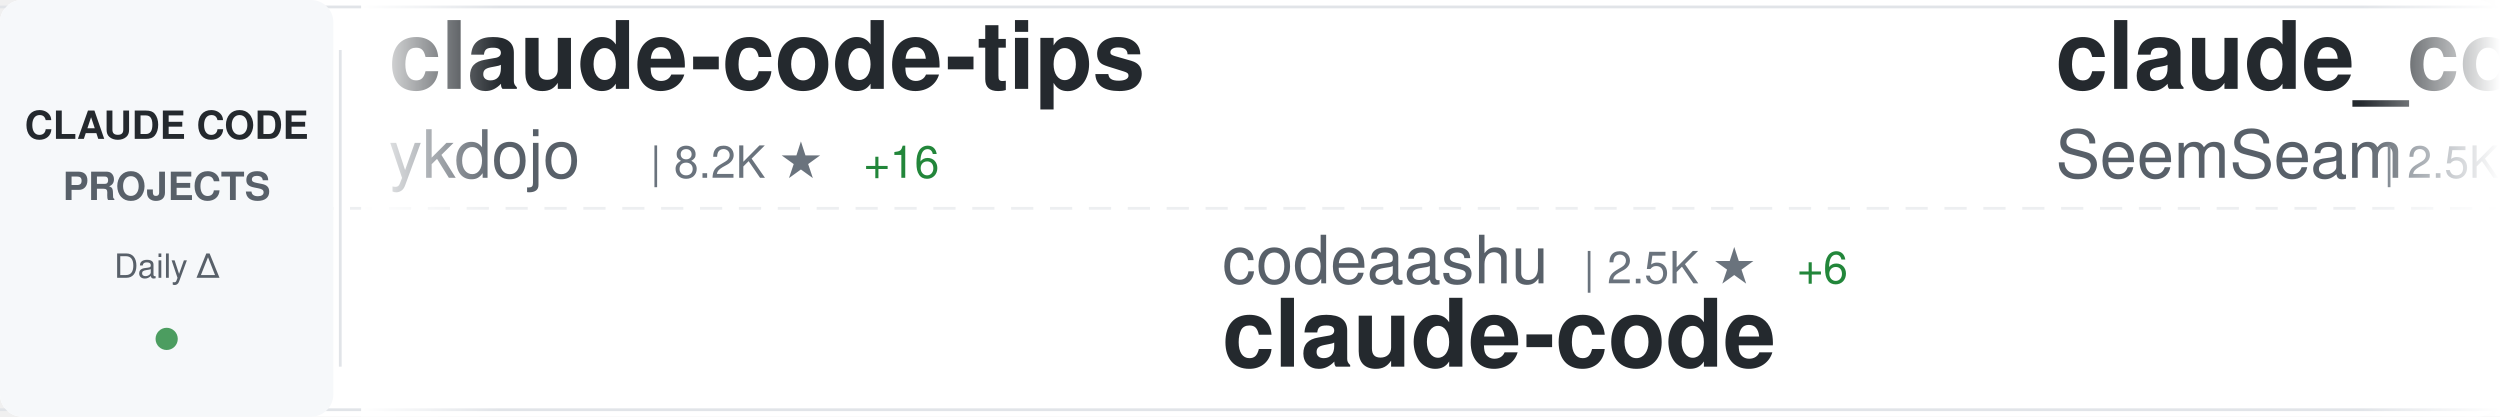
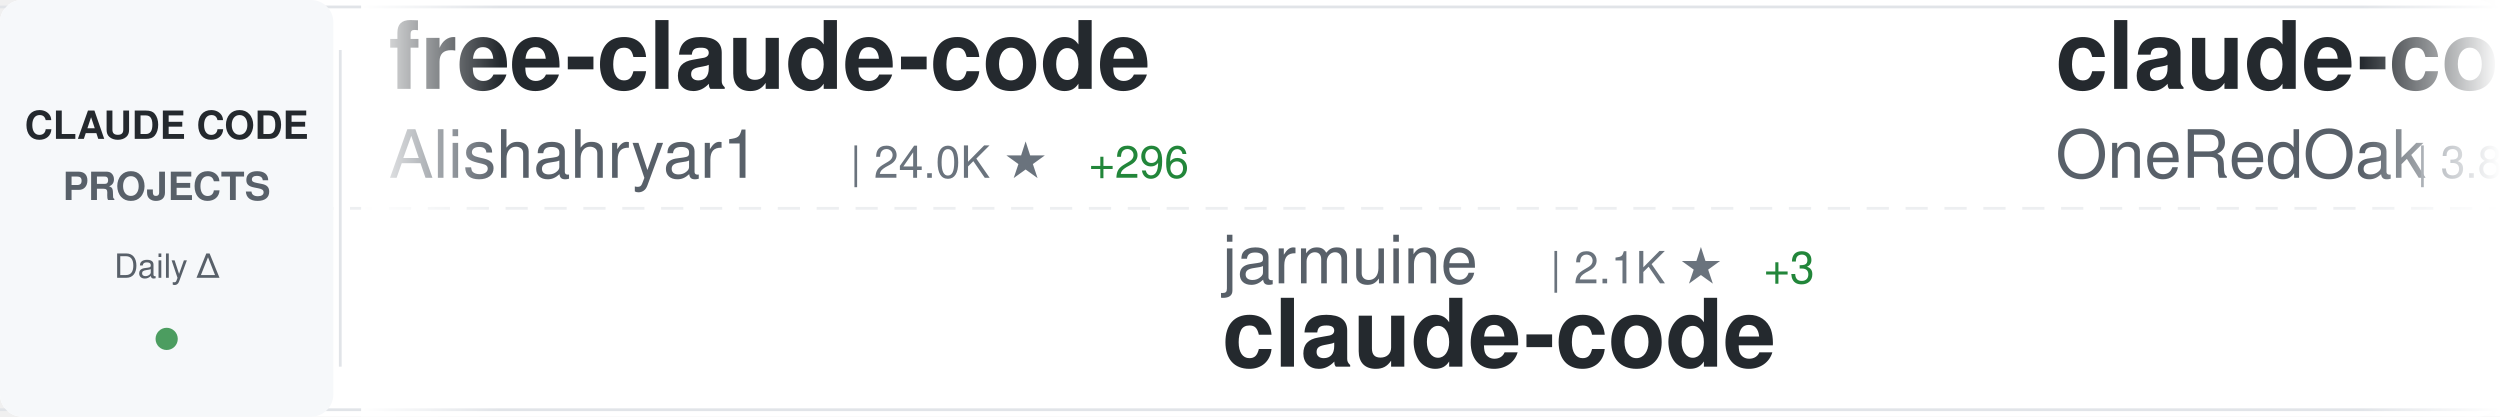
<svg xmlns="http://www.w3.org/2000/svg" width="900" height="150">
  <defs>
    <linearGradient id="awesomeLeftFade" x1="0%" y1="0%" x2="100%" y2="0%">
      <stop offset="0%" style="stop-color:#ffffff;stop-opacity:1" />
      <stop offset="100%" style="stop-color:#ffffff;stop-opacity:0" />
    </linearGradient>
    <linearGradient id="awesomeRightFade" x1="0%" y1="0%" x2="100%" y2="0%">
      <stop offset="0%" style="stop-color:#ffffff;stop-opacity:0" />
      <stop offset="100%" style="stop-color:#ffffff;stop-opacity:1" />
    </linearGradient>
  </defs>
  <rect width="900" height="150" fill="#ffffff" rx="8" />
  <rect x="0" y="2" width="900" height="1" fill="#e1e4e8" />
  <rect x="0" y="147" width="900" height="1" fill="#e1e4e8" />
  <line x1="0" y1="75" x2="900" y2="75" stroke="#e1e4e8" stroke-width="1" stroke-dasharray="8 6" opacity="0.6" />
  <rect x="0" y="0" width="120" height="150" fill="#f6f8fa" rx="8" />
  <text x="60" y="50" font-family="-apple-system, BlinkMacSystemFont, 'Segoe UI', Helvetica, Arial, sans-serif" font-size="14" font-weight="600" fill="#24292e" text-anchor="middle">CLAUDE CODE</text>
  <text x="60" y="72" font-family="-apple-system, BlinkMacSystemFont, 'Segoe UI', Helvetica, Arial, sans-serif" font-size="14" font-weight="600" fill="#586069" text-anchor="middle">PROJECTS</text>
  <text x="60" y="100" font-family="-apple-system, BlinkMacSystemFont, 'Segoe UI', Helvetica, Arial, sans-serif" font-size="12" font-weight="500" fill="#586069" text-anchor="middle">Daily Δ</text>
  <circle cx="60" cy="122" r="4" fill="#22863a" opacity="0.8" />
  <rect x="122" y="18" width="1" height="114" fill="#e1e4e8" />
  <clipPath id="awesomeTickerClip">
    <rect x="130" y="0" width="770" height="150" />
  </clipPath>
  <g clip-path="url(#awesomeTickerClip)">
    <g id="awesomeTickerItems">
      <animateTransform attributeName="transform" attributeType="XML" type="translate" from="0 0" to="-3000 0" dur="54s" repeatCount="indefinite" />
      <g transform="translate(0, 0)">
-         <text x="140" y="32" font-family="-apple-system, BlinkMacSystemFont, 'Segoe UI', Helvetica, Arial, sans-serif" font-size="34" font-weight="600" fill="#24292e">claude-code-tips</text>
-         <text x="140" y="64" font-family="-apple-system, BlinkMacSystemFont, 'Segoe UI', Helvetica, Arial, sans-serif" font-size="24" font-weight="400" fill="#586069">ykdojo</text>
-         <text x="234" y="64" font-family="-apple-system, BlinkMacSystemFont, 'Segoe UI', Helvetica, Arial, sans-serif" font-size="16" font-weight="500" fill="#6a737d">| 8.2K ★</text>
-         <text x="311" y="64" font-family="-apple-system, BlinkMacSystemFont, 'Segoe UI', Helvetica, Arial, sans-serif" font-size="16" font-weight="500" fill="#22863a"> +16</text>
+         <text x="140" y="32" font-family="-apple-system, BlinkMacSystemFont, 'Segoe UI', Helvetica, Arial, sans-serif" font-size="34" font-weight="600" fill="#24292e">free-claude-code</text>
+         <text x="140" y="64" font-family="-apple-system, BlinkMacSystemFont, 'Segoe UI', Helvetica, Arial, sans-serif" font-size="24" font-weight="400" fill="#586069">Alishahryar1</text>
+         <text x="306" y="64" font-family="-apple-system, BlinkMacSystemFont, 'Segoe UI', Helvetica, Arial, sans-serif" font-size="16" font-weight="500" fill="#6a737d">| 24.0K ★</text>
+         <text x="392" y="64" font-family="-apple-system, BlinkMacSystemFont, 'Segoe UI', Helvetica, Arial, sans-serif" font-size="16" font-weight="500" fill="#22863a"> +296</text>
      </g>
      <g transform="translate(300, 0)">
-         <text x="140" y="102" font-family="-apple-system, BlinkMacSystemFont, 'Segoe UI', Helvetica, Arial, sans-serif" font-size="24" font-weight="400" fill="#586069">codeaashu</text>
-         <text x="270" y="102" font-family="-apple-system, BlinkMacSystemFont, 'Segoe UI', Helvetica, Arial, sans-serif" font-size="16" font-weight="500" fill="#6a737d">| 2.5K ★</text>
-         <text x="347" y="102" font-family="-apple-system, BlinkMacSystemFont, 'Segoe UI', Helvetica, Arial, sans-serif" font-size="16" font-weight="500" fill="#22863a"> +6</text>
+         <text x="140" y="102" font-family="-apple-system, BlinkMacSystemFont, 'Segoe UI', Helvetica, Arial, sans-serif" font-size="24" font-weight="400" fill="#586069">jarmuine</text>
+         <text x="258" y="102" font-family="-apple-system, BlinkMacSystemFont, 'Segoe UI', Helvetica, Arial, sans-serif" font-size="16" font-weight="500" fill="#6a737d">| 2.1K ★</text>
+         <text x="335" y="102" font-family="-apple-system, BlinkMacSystemFont, 'Segoe UI', Helvetica, Arial, sans-serif" font-size="16" font-weight="500" fill="#22863a"> +3</text>
        <text x="140" y="132" font-family="-apple-system, BlinkMacSystemFont, 'Segoe UI', Helvetica, Arial, sans-serif" font-size="34" font-weight="600" fill="#24292e">claude-code</text>
      </g>
      <g transform="translate(600, 0)">
-         <text x="140" y="32" font-family="-apple-system, BlinkMacSystemFont, 'Segoe UI', Helvetica, Arial, sans-serif" font-size="34" font-weight="600" fill="#24292e">claude_codex_bridge</text>
-         <text x="140" y="64" font-family="-apple-system, BlinkMacSystemFont, 'Segoe UI', Helvetica, Arial, sans-serif" font-size="24" font-weight="400" fill="#586069">SeemSeam</text>
-         <text x="258" y="64" font-family="-apple-system, BlinkMacSystemFont, 'Segoe UI', Helvetica, Arial, sans-serif" font-size="16" font-weight="500" fill="#6a737d">| 2.5K ★</text>
-         <text x="335" y="64" font-family="-apple-system, BlinkMacSystemFont, 'Segoe UI', Helvetica, Arial, sans-serif" font-size="16" font-weight="500" fill="#22863a"> +23</text>
+         <text x="140" y="32" font-family="-apple-system, BlinkMacSystemFont, 'Segoe UI', Helvetica, Arial, sans-serif" font-size="34" font-weight="600" fill="#24292e">claude-code-workflows</text>
+         <text x="140" y="64" font-family="-apple-system, BlinkMacSystemFont, 'Segoe UI', Helvetica, Arial, sans-serif" font-size="24" font-weight="400" fill="#586069">OneRedOak</text>
+         <text x="270" y="64" font-family="-apple-system, BlinkMacSystemFont, 'Segoe UI', Helvetica, Arial, sans-serif" font-size="16" font-weight="500" fill="#6a737d">| 3.8K ★</text>
      </g>
      <g transform="translate(900, 0)">
-         <text x="140" y="102" font-family="-apple-system, BlinkMacSystemFont, 'Segoe UI', Helvetica, Arial, sans-serif" font-size="24" font-weight="400" fill="#586069">oboard</text>
-         <text x="234" y="102" font-family="-apple-system, BlinkMacSystemFont, 'Segoe UI', Helvetica, Arial, sans-serif" font-size="16" font-weight="500" fill="#6a737d">| 3.1K ★</text>
-         <text x="311" y="102" font-family="-apple-system, BlinkMacSystemFont, 'Segoe UI', Helvetica, Arial, sans-serif" font-size="16" font-weight="500" fill="#22863a"> +4</text>
-         <text x="140" y="132" font-family="-apple-system, BlinkMacSystemFont, 'Segoe UI', Helvetica, Arial, sans-serif" font-size="34" font-weight="600" fill="#24292e">claude-code-rev</text>
+         <text x="140" y="102" font-family="-apple-system, BlinkMacSystemFont, 'Segoe UI', Helvetica, Arial, sans-serif" font-size="24" font-weight="400" fill="#586069">ChinaSiro</text>
+         <text x="270" y="102" font-family="-apple-system, BlinkMacSystemFont, 'Segoe UI', Helvetica, Arial, sans-serif" font-size="16" font-weight="500" fill="#6a737d">| 9.2K ★</text>
+         <text x="347" y="102" font-family="-apple-system, BlinkMacSystemFont, 'Segoe UI', Helvetica, Arial, sans-serif" font-size="16" font-weight="500" fill="#22863a"> +14</text>
+         <text x="140" y="132" font-family="-apple-system, BlinkMacSystemFont, 'Segoe UI', Helvetica, Arial, sans-serif" font-size="34" font-weight="600" fill="#24292e">claude-code-sourcemap</text>
      </g>
      <g transform="translate(1200, 0)">
-         <text x="140" y="32" font-family="-apple-system, BlinkMacSystemFont, 'Segoe UI', Helvetica, Arial, sans-serif" font-size="34" font-weight="600" fill="#24292e">claude-code</text>
-         <text x="140" y="64" font-family="-apple-system, BlinkMacSystemFont, 'Segoe UI', Helvetica, Arial, sans-serif" font-size="24" font-weight="400" fill="#586069">claude-code-best</text>
-         <text x="354" y="64" font-family="-apple-system, BlinkMacSystemFont, 'Segoe UI', Helvetica, Arial, sans-serif" font-size="16" font-weight="500" fill="#6a737d">| 18.1K ★</text>
-         <text x="440" y="64" font-family="-apple-system, BlinkMacSystemFont, 'Segoe UI', Helvetica, Arial, sans-serif" font-size="16" font-weight="500" fill="#22863a"> +81</text>
+         <text x="140" y="32" font-family="-apple-system, BlinkMacSystemFont, 'Segoe UI', Helvetica, Arial, sans-serif" font-size="34" font-weight="600" fill="#24292e">claude-code-source-code-...</text>
+         <text x="140" y="64" font-family="-apple-system, BlinkMacSystemFont, 'Segoe UI', Helvetica, Arial, sans-serif" font-size="24" font-weight="400" fill="#586069">ghuntley</text>
+         <text x="258" y="64" font-family="-apple-system, BlinkMacSystemFont, 'Segoe UI', Helvetica, Arial, sans-serif" font-size="16" font-weight="500" fill="#6a737d">| 976 ★</text>
      </g>
      <g transform="translate(1500, 0)">
-         <text x="140" y="102" font-family="-apple-system, BlinkMacSystemFont, 'Segoe UI', Helvetica, Arial, sans-serif" font-size="24" font-weight="400" fill="#586069">anthropics</text>
-         <text x="282" y="102" font-family="-apple-system, BlinkMacSystemFont, 'Segoe UI', Helvetica, Arial, sans-serif" font-size="16" font-weight="500" fill="#6a737d">| 820 ★</text>
-         <text x="350" y="102" font-family="-apple-system, BlinkMacSystemFont, 'Segoe UI', Helvetica, Arial, sans-serif" font-size="16" font-weight="500" fill="#22863a"> +2</text>
-         <text x="140" y="132" font-family="-apple-system, BlinkMacSystemFont, 'Segoe UI', Helvetica, Arial, sans-serif" font-size="34" font-weight="600" fill="#24292e">claude-code-base-action</text>
+         <text x="140" y="102" font-family="-apple-system, BlinkMacSystemFont, 'Segoe UI', Helvetica, Arial, sans-serif" font-size="24" font-weight="400" fill="#586069">Maciek-roboblog</text>
+         <text x="342" y="102" font-family="-apple-system, BlinkMacSystemFont, 'Segoe UI', Helvetica, Arial, sans-serif" font-size="16" font-weight="500" fill="#6a737d">| 8.0K ★</text>
+         <text x="419" y="102" font-family="-apple-system, BlinkMacSystemFont, 'Segoe UI', Helvetica, Arial, sans-serif" font-size="16" font-weight="500" fill="#22863a"> +11</text>
+         <text x="140" y="132" font-family="-apple-system, BlinkMacSystemFont, 'Segoe UI', Helvetica, Arial, sans-serif" font-size="34" font-weight="600" fill="#24292e">Claude-Code-Usage-Monito...</text>
      </g>
      <g transform="translate(1800, 0)">
-         <text x="140" y="32" font-family="-apple-system, BlinkMacSystemFont, 'Segoe UI', Helvetica, Arial, sans-serif" font-size="34" font-weight="600" fill="#24292e">claude-code</text>
-         <text x="140" y="64" font-family="-apple-system, BlinkMacSystemFont, 'Segoe UI', Helvetica, Arial, sans-serif" font-size="24" font-weight="400" fill="#586069">anthropics</text>
-         <text x="282" y="64" font-family="-apple-system, BlinkMacSystemFont, 'Segoe UI', Helvetica, Arial, sans-serif" font-size="16" font-weight="500" fill="#6a737d">| 122.7K ★</text>
-         <text x="377" y="64" font-family="-apple-system, BlinkMacSystemFont, 'Segoe UI', Helvetica, Arial, sans-serif" font-size="16" font-weight="500" fill="#22863a"> +358</text>
+         <text x="140" y="32" font-family="-apple-system, BlinkMacSystemFont, 'Segoe UI', Helvetica, Arial, sans-serif" font-size="34" font-weight="600" fill="#24292e">claude-code-spec-workflo...</text>
+         <text x="140" y="64" font-family="-apple-system, BlinkMacSystemFont, 'Segoe UI', Helvetica, Arial, sans-serif" font-size="24" font-weight="400" fill="#586069">Pimzino</text>
+         <text x="246" y="64" font-family="-apple-system, BlinkMacSystemFont, 'Segoe UI', Helvetica, Arial, sans-serif" font-size="16" font-weight="500" fill="#6a737d">| 3.7K ★</text>
+         <text x="323" y="64" font-family="-apple-system, BlinkMacSystemFont, 'Segoe UI', Helvetica, Arial, sans-serif" font-size="16" font-weight="500" fill="#22863a"> +4</text>
      </g>
      <g transform="translate(2100, 0)">
-         <text x="140" y="102" font-family="-apple-system, BlinkMacSystemFont, 'Segoe UI', Helvetica, Arial, sans-serif" font-size="24" font-weight="400" fill="#586069">OneRedOak</text>
-         <text x="270" y="102" font-family="-apple-system, BlinkMacSystemFont, 'Segoe UI', Helvetica, Arial, sans-serif" font-size="16" font-weight="500" fill="#6a737d">| 3.8K ★</text>
-         <text x="140" y="132" font-family="-apple-system, BlinkMacSystemFont, 'Segoe UI', Helvetica, Arial, sans-serif" font-size="34" font-weight="600" fill="#24292e">claude-code-workflows</text>
+         <text x="140" y="102" font-family="-apple-system, BlinkMacSystemFont, 'Segoe UI', Helvetica, Arial, sans-serif" font-size="24" font-weight="400" fill="#586069">Cranot</text>
+         <text x="234" y="102" font-family="-apple-system, BlinkMacSystemFont, 'Segoe UI', Helvetica, Arial, sans-serif" font-size="16" font-weight="500" fill="#6a737d">| 2.7K ★</text>
+         <text x="311" y="102" font-family="-apple-system, BlinkMacSystemFont, 'Segoe UI', Helvetica, Arial, sans-serif" font-size="16" font-weight="500" fill="#22863a"> +1</text>
+         <text x="140" y="132" font-family="-apple-system, BlinkMacSystemFont, 'Segoe UI', Helvetica, Arial, sans-serif" font-size="34" font-weight="600" fill="#24292e">claude-code-guide</text>
      </g>
      <g transform="translate(2400, 0)">
-         <text x="140" y="32" font-family="-apple-system, BlinkMacSystemFont, 'Segoe UI', Helvetica, Arial, sans-serif" font-size="34" font-weight="600" fill="#24292e">claude-code-rust</text>
-         <text x="140" y="64" font-family="-apple-system, BlinkMacSystemFont, 'Segoe UI', Helvetica, Arial, sans-serif" font-size="24" font-weight="400" fill="#586069">lorryjovens-hub</text>
-         <text x="342" y="64" font-family="-apple-system, BlinkMacSystemFont, 'Segoe UI', Helvetica, Arial, sans-serif" font-size="16" font-weight="500" fill="#6a737d">| 1.6K ★</text>
-         <text x="419" y="64" font-family="-apple-system, BlinkMacSystemFont, 'Segoe UI', Helvetica, Arial, sans-serif" font-size="16" font-weight="500" fill="#22863a"> +6</text>
+         <text x="140" y="32" font-family="-apple-system, BlinkMacSystemFont, 'Segoe UI', Helvetica, Arial, sans-serif" font-size="34" font-weight="600" fill="#24292e">my-claude-code-setup</text>
+         <text x="140" y="64" font-family="-apple-system, BlinkMacSystemFont, 'Segoe UI', Helvetica, Arial, sans-serif" font-size="24" font-weight="400" fill="#586069">centminmod</text>
+         <text x="282" y="64" font-family="-apple-system, BlinkMacSystemFont, 'Segoe UI', Helvetica, Arial, sans-serif" font-size="16" font-weight="500" fill="#6a737d">| 2.3K ★</text>
+         <text x="359" y="64" font-family="-apple-system, BlinkMacSystemFont, 'Segoe UI', Helvetica, Arial, sans-serif" font-size="16" font-weight="500" fill="#22863a"> +3</text>
      </g>
      <g transform="translate(2700, 0)">
-         <text x="140" y="102" font-family="-apple-system, BlinkMacSystemFont, 'Segoe UI', Helvetica, Arial, sans-serif" font-size="24" font-weight="400" fill="#586069">sugyan</text>
-         <text x="234" y="102" font-family="-apple-system, BlinkMacSystemFont, 'Segoe UI', Helvetica, Arial, sans-serif" font-size="16" font-weight="500" fill="#6a737d">| 1.1K ★</text>
-         <text x="311" y="102" font-family="-apple-system, BlinkMacSystemFont, 'Segoe UI', Helvetica, Arial, sans-serif" font-size="16" font-weight="500" fill="#22863a"> +2</text>
-         <text x="140" y="132" font-family="-apple-system, BlinkMacSystemFont, 'Segoe UI', Helvetica, Arial, sans-serif" font-size="34" font-weight="600" fill="#24292e">claude-code-webui</text>
+         <text x="140" y="102" font-family="-apple-system, BlinkMacSystemFont, 'Segoe UI', Helvetica, Arial, sans-serif" font-size="24" font-weight="400" fill="#586069">777genius</text>
+         <text x="270" y="102" font-family="-apple-system, BlinkMacSystemFont, 'Segoe UI', Helvetica, Arial, sans-serif" font-size="16" font-weight="500" fill="#6a737d">| 912 ★</text>
+         <text x="338" y="102" font-family="-apple-system, BlinkMacSystemFont, 'Segoe UI', Helvetica, Arial, sans-serif" font-size="16" font-weight="500" fill="#22863a"> +1</text>
+         <text x="140" y="132" font-family="-apple-system, BlinkMacSystemFont, 'Segoe UI', Helvetica, Arial, sans-serif" font-size="34" font-weight="600" fill="#24292e">claude-code-source-code</text>
      </g>
      <g transform="translate(3000, 0)">
-         <text x="140" y="32" font-family="-apple-system, BlinkMacSystemFont, 'Segoe UI', Helvetica, Arial, sans-serif" font-size="34" font-weight="600" fill="#24292e">claude-code-tips</text>
-         <text x="140" y="64" font-family="-apple-system, BlinkMacSystemFont, 'Segoe UI', Helvetica, Arial, sans-serif" font-size="24" font-weight="400" fill="#586069">ykdojo</text>
-         <text x="234" y="64" font-family="-apple-system, BlinkMacSystemFont, 'Segoe UI', Helvetica, Arial, sans-serif" font-size="16" font-weight="500" fill="#6a737d">| 8.2K ★</text>
-         <text x="311" y="64" font-family="-apple-system, BlinkMacSystemFont, 'Segoe UI', Helvetica, Arial, sans-serif" font-size="16" font-weight="500" fill="#22863a"> +16</text>
+         <text x="140" y="32" font-family="-apple-system, BlinkMacSystemFont, 'Segoe UI', Helvetica, Arial, sans-serif" font-size="34" font-weight="600" fill="#24292e">free-claude-code</text>
+         <text x="140" y="64" font-family="-apple-system, BlinkMacSystemFont, 'Segoe UI', Helvetica, Arial, sans-serif" font-size="24" font-weight="400" fill="#586069">Alishahryar1</text>
+         <text x="306" y="64" font-family="-apple-system, BlinkMacSystemFont, 'Segoe UI', Helvetica, Arial, sans-serif" font-size="16" font-weight="500" fill="#6a737d">| 24.0K ★</text>
+         <text x="392" y="64" font-family="-apple-system, BlinkMacSystemFont, 'Segoe UI', Helvetica, Arial, sans-serif" font-size="16" font-weight="500" fill="#22863a"> +296</text>
      </g>
      <g transform="translate(3300, 0)">
-         <text x="140" y="102" font-family="-apple-system, BlinkMacSystemFont, 'Segoe UI', Helvetica, Arial, sans-serif" font-size="24" font-weight="400" fill="#586069">codeaashu</text>
-         <text x="270" y="102" font-family="-apple-system, BlinkMacSystemFont, 'Segoe UI', Helvetica, Arial, sans-serif" font-size="16" font-weight="500" fill="#6a737d">| 2.5K ★</text>
-         <text x="347" y="102" font-family="-apple-system, BlinkMacSystemFont, 'Segoe UI', Helvetica, Arial, sans-serif" font-size="16" font-weight="500" fill="#22863a"> +6</text>
+         <text x="140" y="102" font-family="-apple-system, BlinkMacSystemFont, 'Segoe UI', Helvetica, Arial, sans-serif" font-size="24" font-weight="400" fill="#586069">jarmuine</text>
+         <text x="258" y="102" font-family="-apple-system, BlinkMacSystemFont, 'Segoe UI', Helvetica, Arial, sans-serif" font-size="16" font-weight="500" fill="#6a737d">| 2.1K ★</text>
+         <text x="335" y="102" font-family="-apple-system, BlinkMacSystemFont, 'Segoe UI', Helvetica, Arial, sans-serif" font-size="16" font-weight="500" fill="#22863a"> +3</text>
        <text x="140" y="132" font-family="-apple-system, BlinkMacSystemFont, 'Segoe UI', Helvetica, Arial, sans-serif" font-size="34" font-weight="600" fill="#24292e">claude-code</text>
      </g>
      <g transform="translate(3600, 0)">
-         <text x="140" y="32" font-family="-apple-system, BlinkMacSystemFont, 'Segoe UI', Helvetica, Arial, sans-serif" font-size="34" font-weight="600" fill="#24292e">claude_codex_bridge</text>
-         <text x="140" y="64" font-family="-apple-system, BlinkMacSystemFont, 'Segoe UI', Helvetica, Arial, sans-serif" font-size="24" font-weight="400" fill="#586069">SeemSeam</text>
-         <text x="258" y="64" font-family="-apple-system, BlinkMacSystemFont, 'Segoe UI', Helvetica, Arial, sans-serif" font-size="16" font-weight="500" fill="#6a737d">| 2.5K ★</text>
-         <text x="335" y="64" font-family="-apple-system, BlinkMacSystemFont, 'Segoe UI', Helvetica, Arial, sans-serif" font-size="16" font-weight="500" fill="#22863a"> +23</text>
+         <text x="140" y="32" font-family="-apple-system, BlinkMacSystemFont, 'Segoe UI', Helvetica, Arial, sans-serif" font-size="34" font-weight="600" fill="#24292e">claude-code-workflows</text>
+         <text x="140" y="64" font-family="-apple-system, BlinkMacSystemFont, 'Segoe UI', Helvetica, Arial, sans-serif" font-size="24" font-weight="400" fill="#586069">OneRedOak</text>
+         <text x="270" y="64" font-family="-apple-system, BlinkMacSystemFont, 'Segoe UI', Helvetica, Arial, sans-serif" font-size="16" font-weight="500" fill="#6a737d">| 3.8K ★</text>
      </g>
      <g transform="translate(3900, 0)">
-         <text x="140" y="102" font-family="-apple-system, BlinkMacSystemFont, 'Segoe UI', Helvetica, Arial, sans-serif" font-size="24" font-weight="400" fill="#586069">oboard</text>
-         <text x="234" y="102" font-family="-apple-system, BlinkMacSystemFont, 'Segoe UI', Helvetica, Arial, sans-serif" font-size="16" font-weight="500" fill="#6a737d">| 3.1K ★</text>
-         <text x="311" y="102" font-family="-apple-system, BlinkMacSystemFont, 'Segoe UI', Helvetica, Arial, sans-serif" font-size="16" font-weight="500" fill="#22863a"> +4</text>
-         <text x="140" y="132" font-family="-apple-system, BlinkMacSystemFont, 'Segoe UI', Helvetica, Arial, sans-serif" font-size="34" font-weight="600" fill="#24292e">claude-code-rev</text>
+         <text x="140" y="102" font-family="-apple-system, BlinkMacSystemFont, 'Segoe UI', Helvetica, Arial, sans-serif" font-size="24" font-weight="400" fill="#586069">ChinaSiro</text>
+         <text x="270" y="102" font-family="-apple-system, BlinkMacSystemFont, 'Segoe UI', Helvetica, Arial, sans-serif" font-size="16" font-weight="500" fill="#6a737d">| 9.2K ★</text>
+         <text x="347" y="102" font-family="-apple-system, BlinkMacSystemFont, 'Segoe UI', Helvetica, Arial, sans-serif" font-size="16" font-weight="500" fill="#22863a"> +14</text>
+         <text x="140" y="132" font-family="-apple-system, BlinkMacSystemFont, 'Segoe UI', Helvetica, Arial, sans-serif" font-size="34" font-weight="600" fill="#24292e">claude-code-sourcemap</text>
      </g>
    </g>
  </g>
  <rect x="130" y="0" width="50" height="150" fill="url(#awesomeLeftFade)" />
  <rect x="850" y="0" width="50" height="150" fill="url(#awesomeRightFade)" />
</svg>
